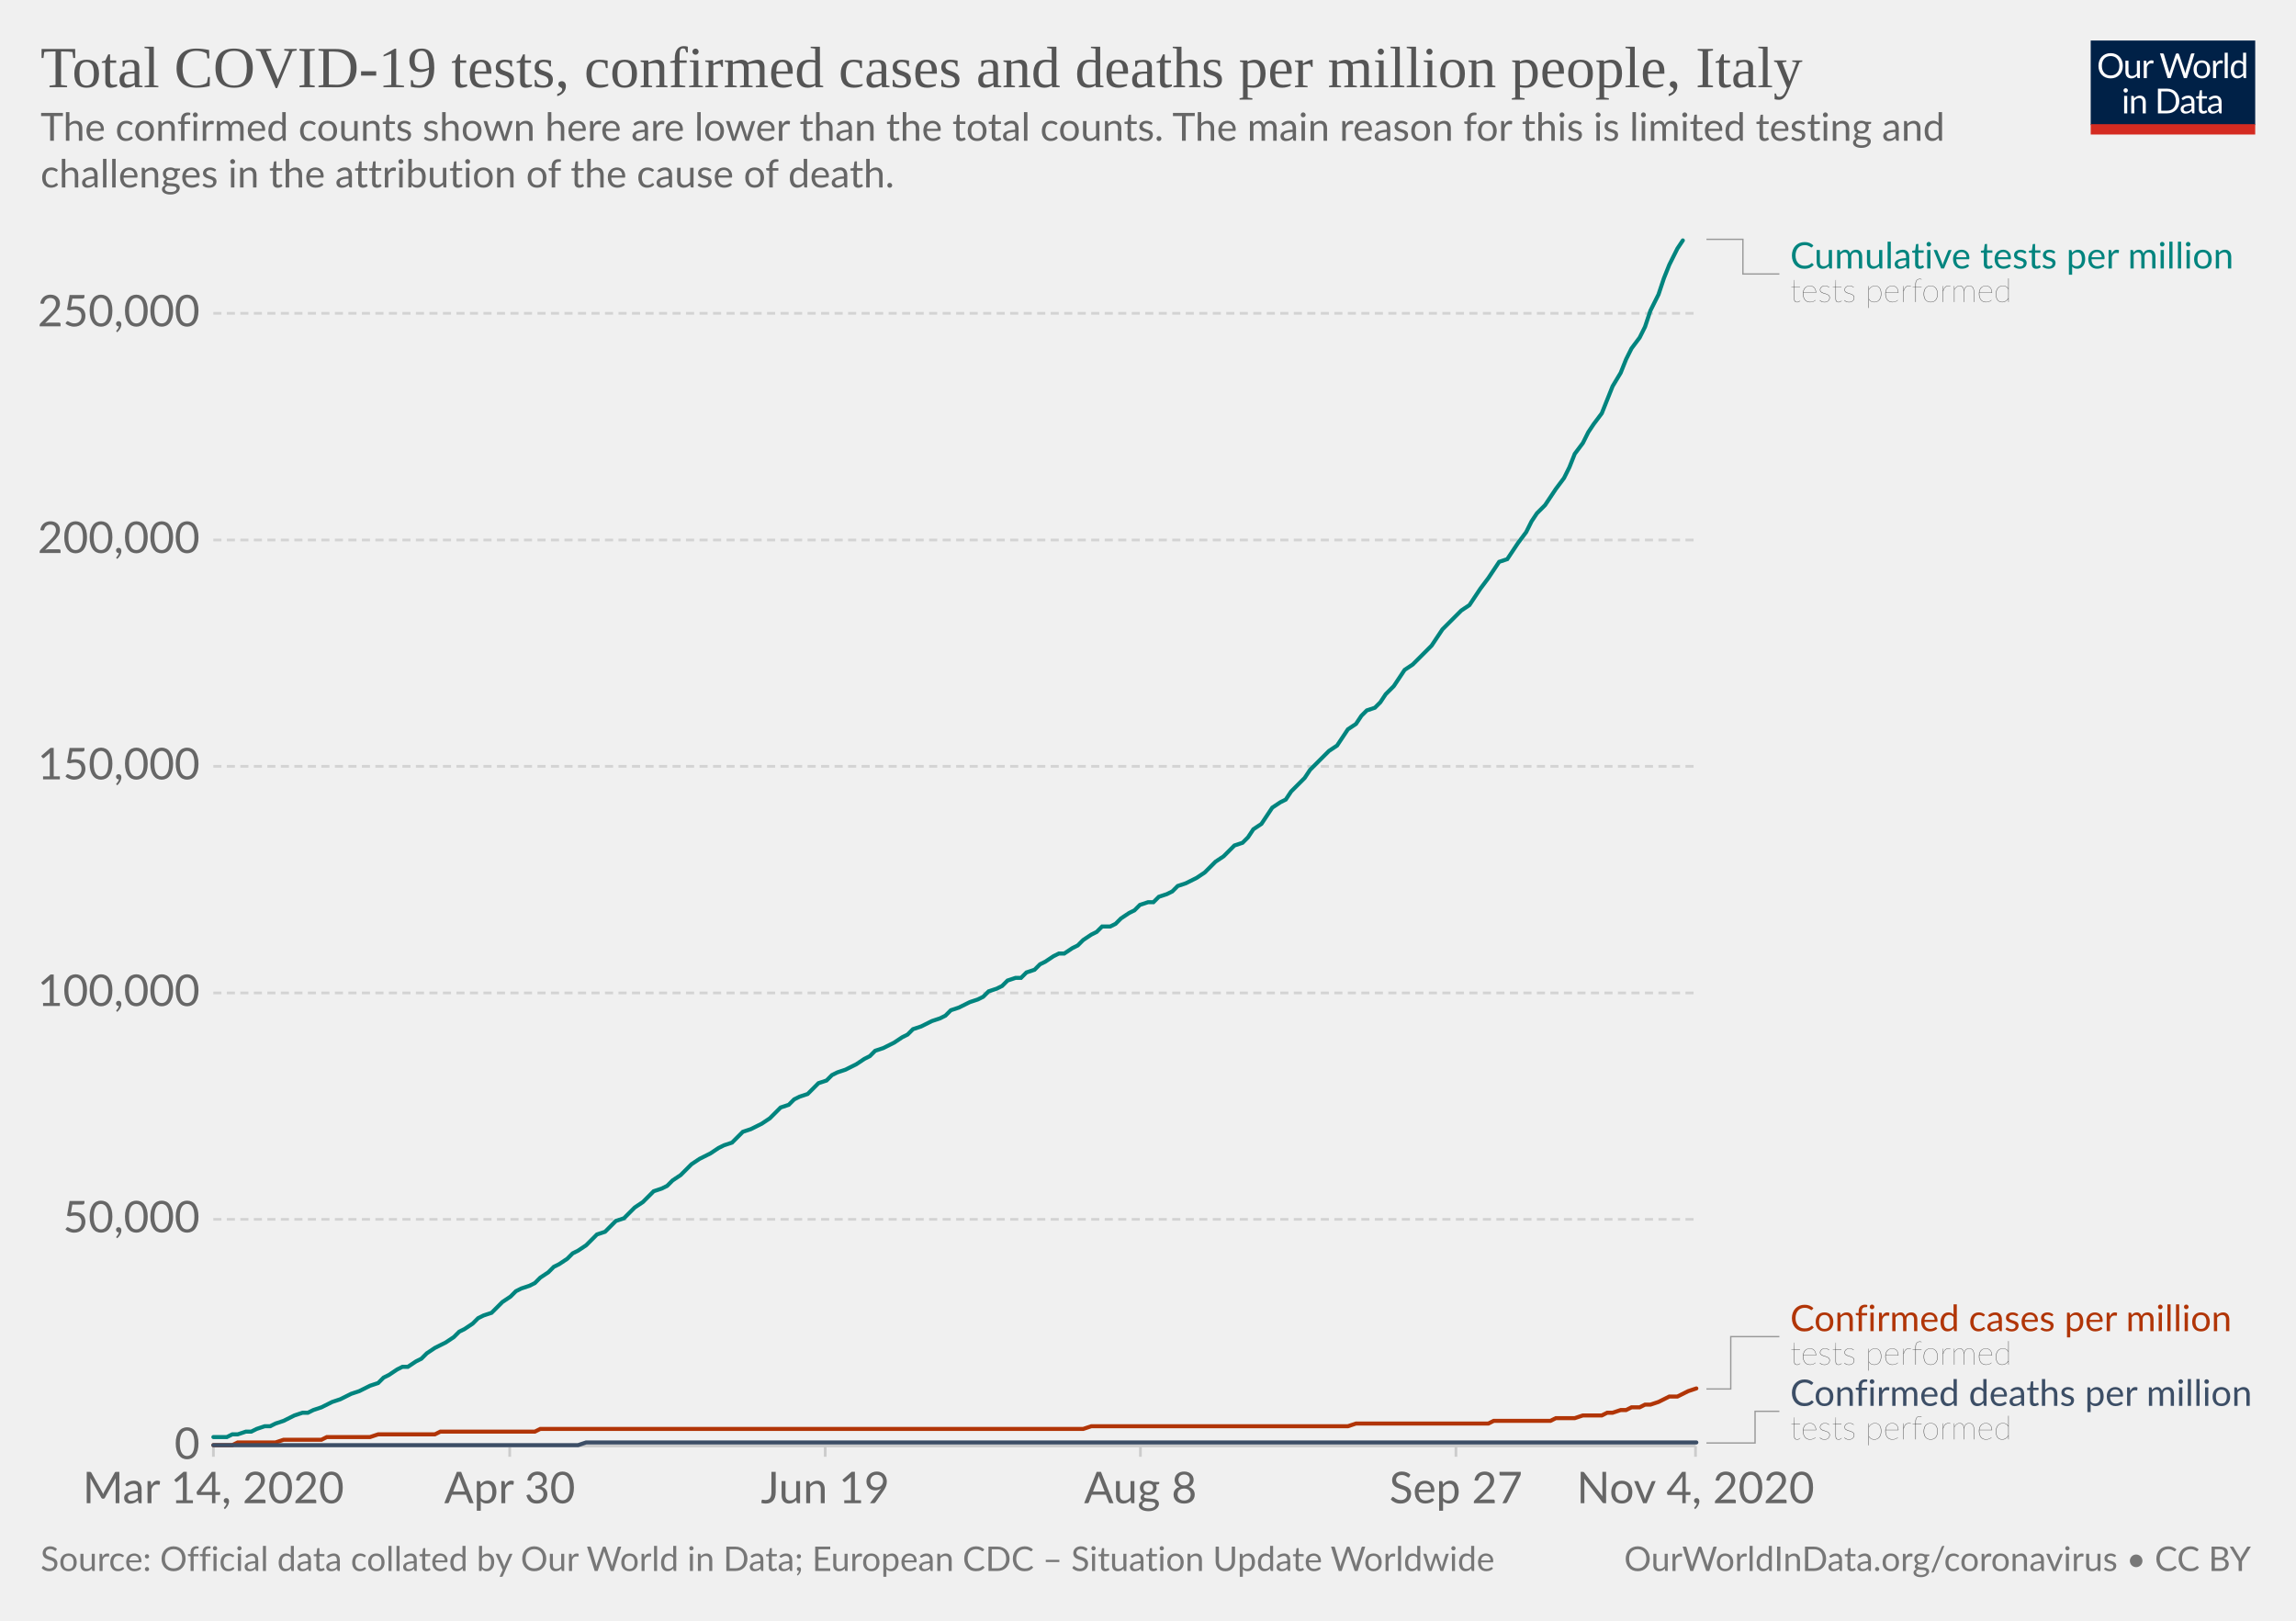
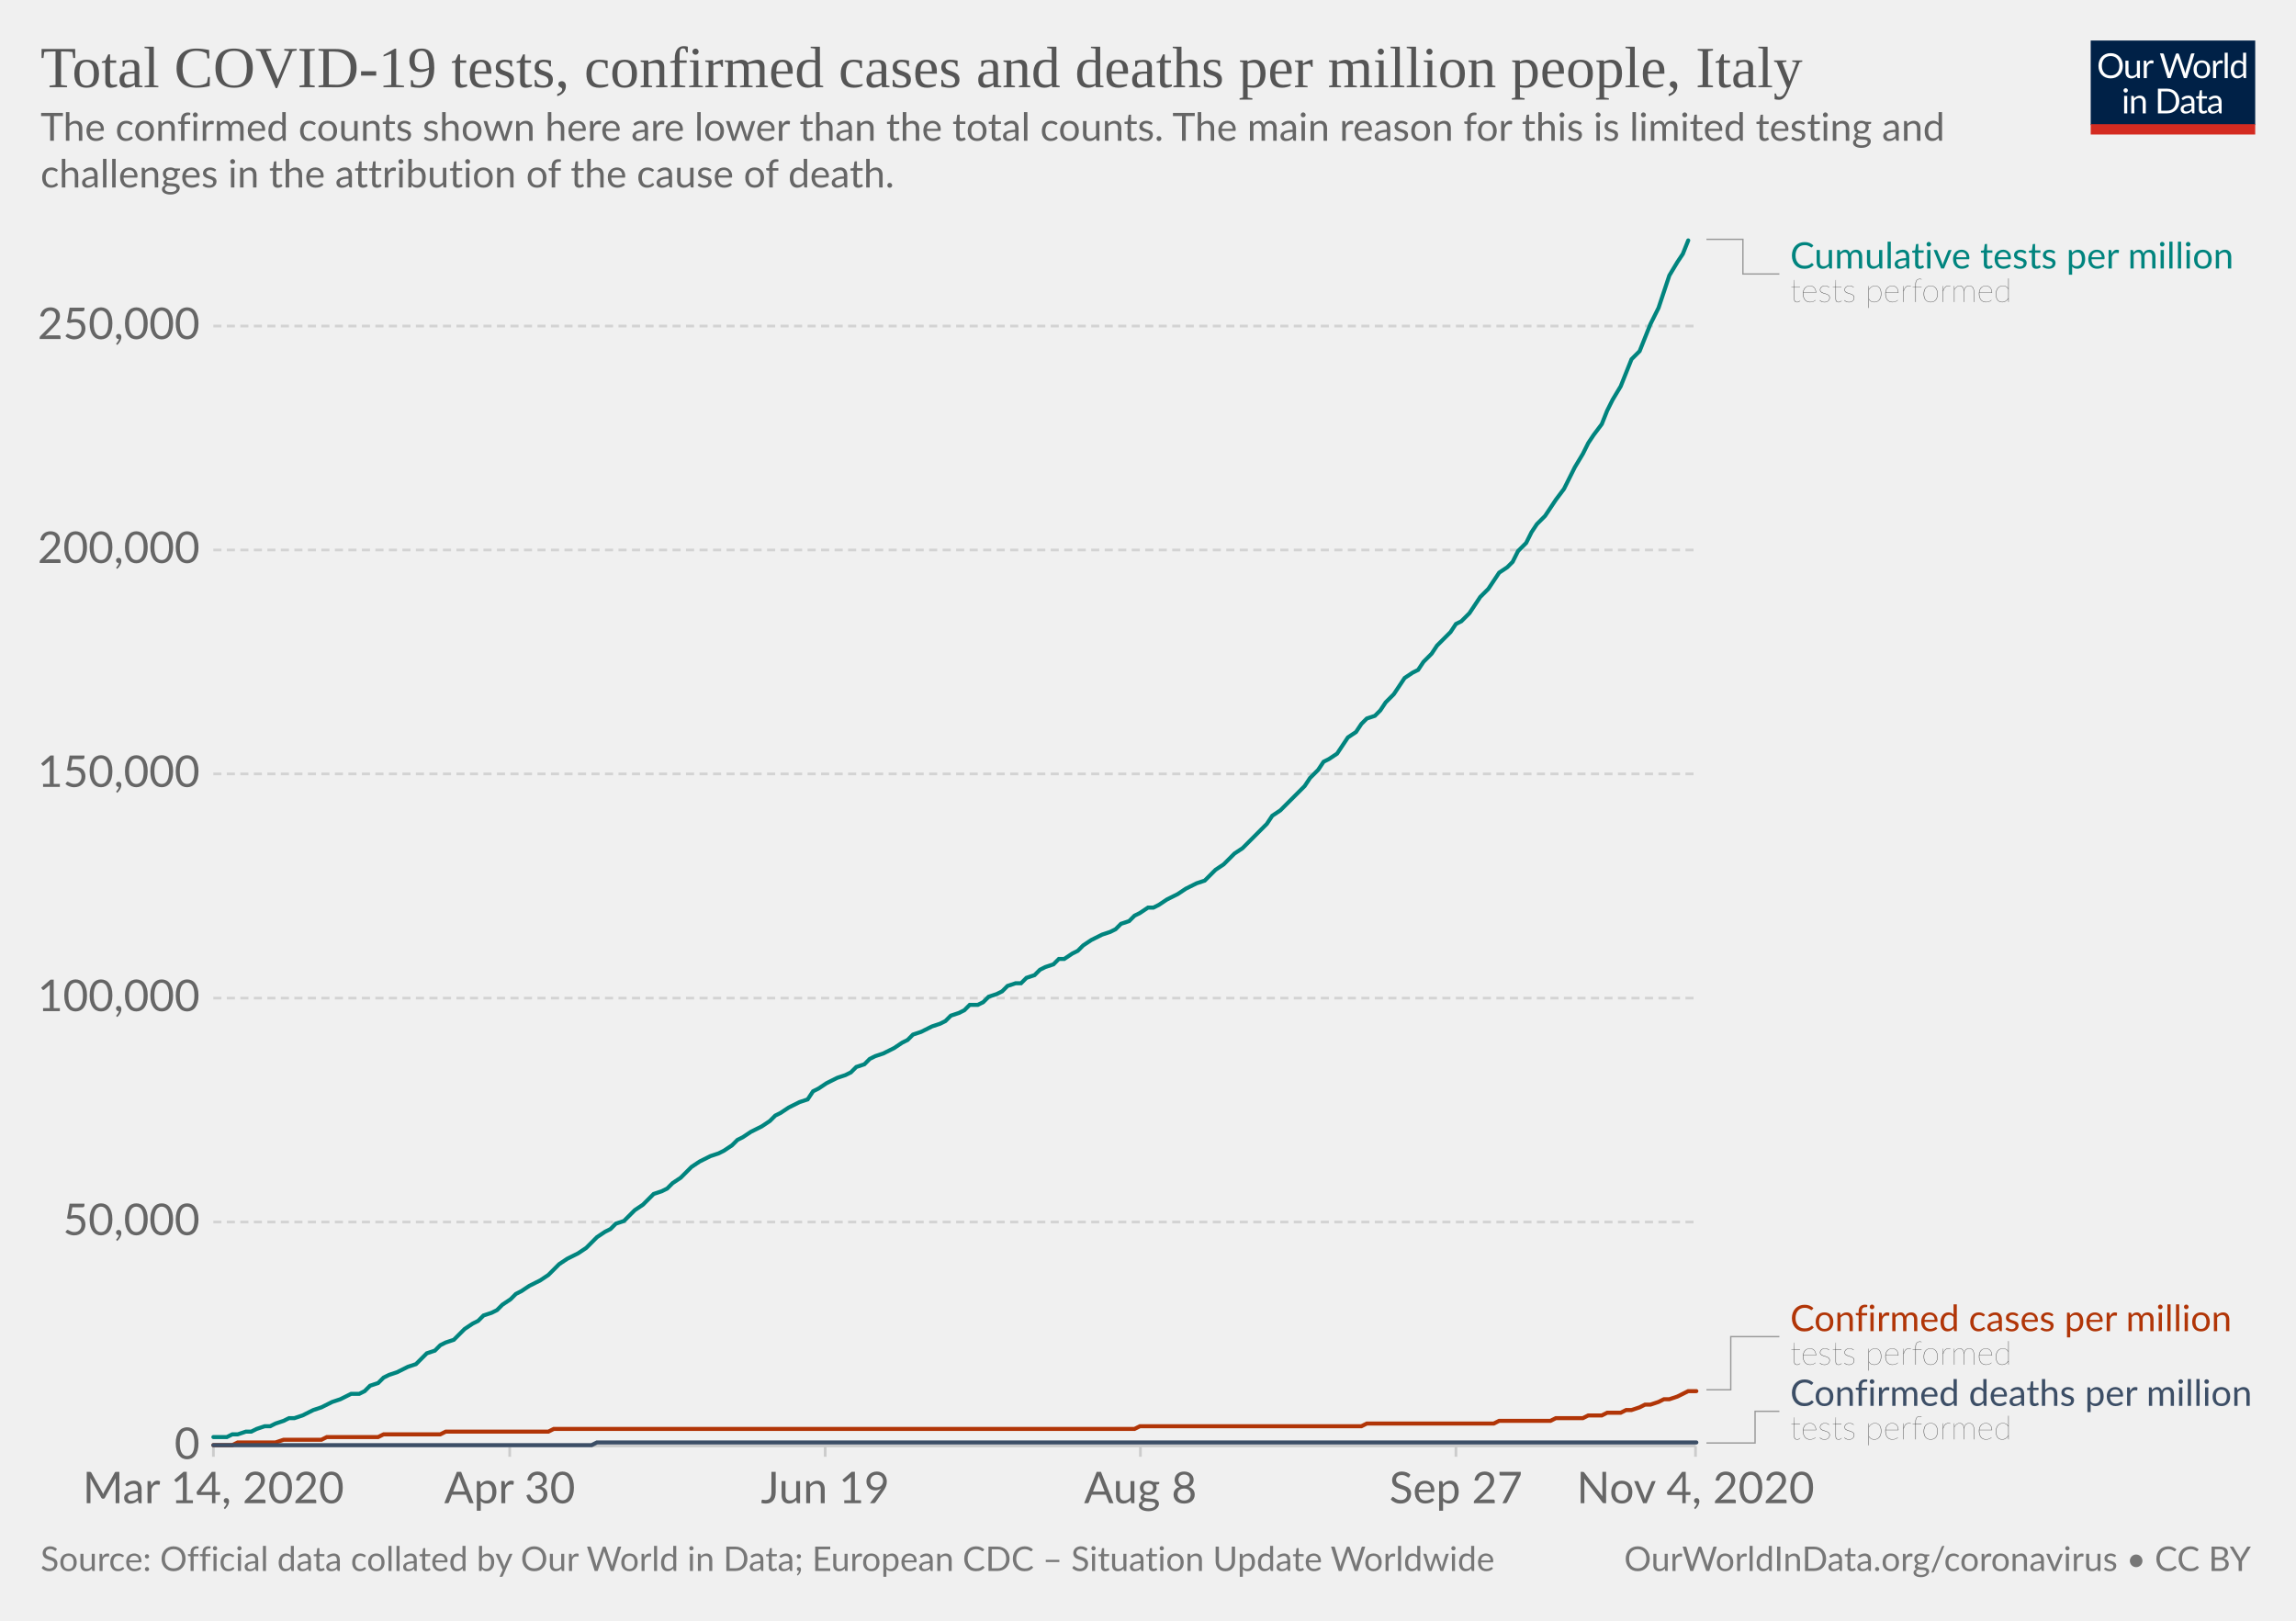
<svg xmlns="http://www.w3.org/2000/svg" version="1.1" style="background-color:#fff;-webkit-font-smoothing:antialiased" width="850" height="600" viewBox="0 0 850 600" font-family="Lato,'Helvetica Neue',Helvetica,Arial,sans-serif" font-size="18" text-rendering="optimizeLegibility">
  <g class="HeaderView">
    <g transform="matrix(.29 0 0 .29 774 15)">
      <svg width="210" height="120" viewBox="0 0 210 120" fill="none">
        <g clip-path="url(#clip0)">
          <path d="M0 0h210v107.89H0V0z" fill="#002147" />
          <path d="M40.98 32.25c0 2.36-.38 4.53-1.12 6.51a14.26 14.26 0 01-8.1 8.4c-1.9.78-4.02 1.17-6.34 1.17a16.6 16.6 0 01-6.33-1.17 14.31 14.31 0 01-8.08-8.4 18.29 18.29 0 01-1.12-6.51c0-2.36.38-4.53 1.12-6.5a14.32 14.32 0 018.07-8.44c1.92-.8 4.03-1.19 6.34-1.19 2.32 0 4.43.4 6.34 1.19 1.92.8 3.56 1.9 4.93 3.34a14.87 14.87 0 013.17 5.1 18.1 18.1 0 011.12 6.5zm-4.38 0c0-1.94-.26-3.68-.8-5.22a10.91 10.91 0 00-2.24-3.89 9.68 9.68 0 00-3.52-2.46 11.95 11.95 0 00-4.62-.86c-1.68 0-3.21.28-4.6.86a9.88 9.88 0 00-3.54 2.46 10.91 10.91 0 00-2.24 3.9c-.53 1.53-.8 3.27-.8 5.2 0 1.94.27 3.68.8 5.22a11.17 11.17 0 002.24 3.9 10.01 10.01 0 003.55 2.44c1.38.56 2.9.83 4.6.83 1.7 0 3.24-.27 4.61-.83a9.8 9.8 0 003.52-2.44 11.17 11.17 0 002.25-3.9c.53-1.54.8-3.28.8-5.21zm26.22-6.54V48H60.5c-.56 0-.9-.27-1.05-.81l-.31-2.4a12.45 12.45 0 01-3.26 2.6c-1.2.64-2.58.96-4.13.96-1.22 0-2.3-.2-3.24-.6a6.52 6.52 0 01-2.33-1.7 7.37 7.37 0 01-1.43-2.67c-.3-1.04-.46-2.2-.46-3.45V25.7h3.91v14.22c0 1.68.38 2.99 1.15 3.91.77.93 1.96 1.39 3.54 1.39 1.16 0 2.24-.27 3.23-.82a10.42 10.42 0 002.8-2.28V25.7h3.91zm8.61 4.47a9.94 9.94 0 012.6-3.56 5.64 5.64 0 013.76-1.3c.47 0 .92.05 1.34.15.44.1.83.27 1.17.49l-.3 2.92c-.09.37-.3.55-.66.55-.2 0-.5-.04-.9-.13a6.21 6.21 0 00-3.24.18c-.54.2-1.03.5-1.47.92-.42.4-.81.9-1.17 1.5-.33.58-.64 1.26-.92 2.02V48H67.7V25.71h2.25c.42 0 .72.08.88.25.16.16.27.44.33.83l.26 3.39zm61.16-13.7L122.75 48h-3.82l-7.99-24.05a21.95 21.95 0 01-.42-1.58 38.36 38.36 0 01-.44 1.58L102.05 48h-3.83L88.4 16.47h3.54c.38 0 .7.1.95.29.26.2.43.43.5.73l6.52 21.9c.1.4.2.83.28 1.28.1.46.2.94.29 1.46l.3-1.46c.12-.47.25-.9.38-1.27l7.41-21.91c.1-.25.26-.48.51-.69.27-.22.58-.33.95-.33h1.23c.38 0 .69.1.92.29.24.2.41.43.53.73l7.4 21.9a28.4 28.4 0 01.68 2.62 29.52 29.52 0 01.52-2.61l6.54-21.91c.07-.27.23-.5.48-.7.27-.21.58-.32.95-.32h3.32zm9.35 8.88c1.63 0 3.1.27 4.4.82a9.43 9.43 0 015.46 5.94c.5 1.4.74 2.98.74 4.73 0 1.76-.25 3.34-.74 4.75a9.43 9.43 0 01-5.46 5.92c-1.3.52-2.77.79-4.4.79-1.64 0-3.12-.27-4.44-.8a9.42 9.42 0 01-3.35-2.3c-.92-1-1.63-2.2-2.13-3.61-.49-1.41-.73-3-.73-4.75s.24-3.33.73-4.73c.5-1.43 1.2-2.64 2.13-3.63a9.4 9.4 0 013.35-2.31c1.32-.55 2.8-.82 4.44-.82zm0 19.89c2.2 0 3.84-.73 4.93-2.2 1.08-1.48 1.63-3.54 1.63-6.18 0-2.66-.55-4.72-1.63-6.2-1.09-1.49-2.73-2.23-4.93-2.23-1.12 0-2.09.2-2.93.57a5.7 5.7 0 00-2.06 1.65 7.5 7.5 0 00-1.24 2.67c-.26 1.04-.4 2.22-.4 3.54 0 2.64.55 4.7 1.64 6.18 1.1 1.47 2.76 2.2 4.99 2.2zm17.97-15.07a9.94 9.94 0 012.6-3.56 5.64 5.64 0 013.76-1.3c.47 0 .91.05 1.34.15.44.1.83.27 1.16.49l-.28 2.92c-.09.37-.31.55-.66.55-.2 0-.5-.04-.9-.13a6.2 6.2 0 00-3.24.18c-.54.2-1.03.5-1.47.92-.43.4-.82.9-1.17 1.5a13.1 13.1 0 00-.92 2.02V48h-3.94V25.71h2.24c.43 0 .72.08.88.25.17.16.28.44.33.83l.27 3.39zm15.04-14.59V48h-3.92V15.6h3.92zm19.55 15.43a6.22 6.22 0 00-2.38-2.05 6.7 6.7 0 00-2.86-.6c-2.07 0-3.66.75-4.77 2.23-1.12 1.48-1.68 3.6-1.68 6.33 0 1.46.13 2.7.38 3.74a7.29 7.29 0 001.1 2.56 4.35 4.35 0 001.78 1.45c.7.3 1.5.46 2.4.46 1.29 0 2.41-.3 3.36-.88a9.6 9.6 0 002.67-2.49V31.02zm3.91-15.43V48h-2.33c-.56 0-.9-.27-1.06-.81l-.35-2.71a12.13 12.13 0 01-3.25 2.77 8.28 8.28 0 01-4.23 1.06 7.31 7.31 0 01-6.14-2.9c-.73-.96-1.3-2.15-1.69-3.57a18.35 18.35 0 01.07-9.48 11.29 11.29 0 011.89-3.7 8.7 8.7 0 017.06-3.34 7.96 7.96 0 016.12 2.62V15.59h3.91zM46.61 70.71V93H42.7V70.71h3.91zm.84-7c0 .39-.08.75-.24 1.09a2.81 2.81 0 01-1.52 1.47 2.67 2.67 0 01-2.16 0 2.9 2.9 0 01-1.45-1.47 2.67 2.67 0 010-2.16c.15-.35.35-.65.6-.9.25-.27.53-.47.85-.62a2.67 2.67 0 012.16 0c.35.15.65.35.9.62.27.25.47.55.62.9.16.34.24.7.24 1.08zm7.97 10.24c.49-.54 1-1.04 1.54-1.48a9.85 9.85 0 013.66-1.84 8.96 8.96 0 015.43.35c.94.4 1.72.97 2.33 1.71a7.36 7.36 0 011.43 2.67c.32 1.04.49 2.19.49 3.45V93h-3.94V78.81c0-1.69-.4-3-1.17-3.92-.76-.93-1.93-1.4-3.5-1.4a6.6 6.6 0 00-3.25.83c-1 .56-1.92 1.31-2.77 2.27V93h-3.94V70.71h2.35c.56 0 .9.28 1.04.82l.3 2.42zm57.7 3.3c0 2.36-.37 4.5-1.11 6.44a14.3 14.3 0 01-3.17 4.98 14.1 14.1 0 01-4.93 3.2c-1.9.76-4.02 1.13-6.33 1.13H85.8V61.47h11.77c2.31 0 4.42.39 6.33 1.15a13.8 13.8 0 018.1 8.18 17.75 17.75 0 011.12 6.45zm-4.37 0c0-1.94-.26-3.67-.8-5.2a10.94 10.94 0 00-2.23-3.87 9.57 9.57 0 00-3.53-2.42 12.23 12.23 0 00-4.61-.83h-7.5v24.62h7.5c1.7 0 3.24-.28 4.61-.84a9.7 9.7 0 003.53-2.4 10.94 10.94 0 002.24-3.87c.53-1.53.8-3.26.8-5.2zm19.8 5.72c-1.8.06-3.34.2-4.62.44-1.26.22-2.3.51-3.1.88-.8.36-1.37.8-1.74 1.3-.35.5-.53 1.05-.53 1.67 0 .58.1 1.1.3 1.52a3 3 0 00.76 1.05c.34.27.73.46 1.17.6.45.11.94.17 1.45.17a7.28 7.28 0 003.5-.81 11.95 11.95 0 002.82-2.2v-4.62zm-12.65-9.11a12.73 12.73 0 013.98-2.66c1.43-.59 3-.88 4.73-.88 1.25 0 2.36.2 3.33.61a6.81 6.81 0 013.94 4.38c.33 1.04.5 2.19.5 3.43V93h-1.74a1.8 1.8 0 01-.88-.18c-.2-.13-.36-.38-.48-.74l-.44-2.12c-.59.55-1.16 1.03-1.72 1.46a9.48 9.48 0 01-3.74 1.7c-.69.15-1.46.23-2.3.23-.87 0-1.69-.12-2.45-.35a5.34 5.34 0 01-3.34-2.93 6.64 6.64 0 01-.49-2.64c0-.88.25-1.72.73-2.53a6.33 6.33 0 012.35-2.17c1.09-.63 2.5-1.15 4.25-1.54 1.75-.41 3.89-.65 6.42-.7v-1.75c0-1.73-.37-3.03-1.12-3.91-.75-.9-1.84-1.34-3.28-1.34-.97 0-1.78.12-2.44.37-.64.23-1.2.5-1.7.81l-1.23.82c-.33.23-.67.35-1 .35-.27 0-.5-.07-.69-.2a2.1 2.1 0 01-.48-.53l-.7-1.25zm27.67 19.5c-1.76 0-3.12-.5-4.07-1.48-.94-.98-1.41-2.4-1.41-4.25V74h-2.68a.9.9 0 01-.6-.2c-.16-.14-.24-.36-.24-.66v-1.56l3.65-.46.9-6.89a.9.9 0 01.29-.52.88.88 0 01.62-.22H142v7.67h6.44V74H142v13.38c0 .94.22 1.63.68 2.09.45.45 1.04.68 1.76.68a3.21 3.21 0 001.85-.53l.55-.35c.16-.12.3-.18.41-.18.2 0 .4.13.55.38l1.15 1.87a7.45 7.45 0 01-2.44 1.5c-.96.35-1.94.52-2.95.52zm19.68-10.4c-1.8.07-3.34.21-4.62.45-1.26.22-2.3.51-3.1.88-.8.36-1.37.8-1.74 1.3-.35.5-.53 1.05-.53 1.67 0 .58.1 1.1.3 1.52.18.42.44.77.76 1.05.34.27.73.46 1.17.6.45.11.94.17 1.45.17a7.3 7.3 0 003.5-.81 12.04 12.04 0 002.82-2.2v-4.62zm-12.65-9.1a12.72 12.72 0 013.99-2.66c1.42-.59 3-.88 4.72-.88 1.25 0 2.36.2 3.33.61a6.81 6.81 0 013.94 4.38c.33 1.04.5 2.19.5 3.43V93h-1.74a1.8 1.8 0 01-.88-.18c-.2-.13-.36-.38-.48-.74l-.44-2.12c-.59.55-1.16 1.03-1.72 1.46a9.48 9.48 0 01-3.74 1.7c-.69.15-1.46.23-2.3.23-.87 0-1.69-.12-2.45-.35a5.33 5.33 0 01-3.34-2.93 6.62 6.62 0 01-.49-2.64c0-.88.25-1.72.73-2.53a6.33 6.33 0 012.35-2.17c1.09-.63 2.5-1.15 4.25-1.54a31.2 31.2 0 016.42-.7v-1.75c0-1.73-.37-3.03-1.12-3.91-.75-.9-1.84-1.34-3.28-1.34-.97 0-1.78.12-2.44.37-.64.23-1.2.5-1.7.81-.46.3-.87.57-1.22.82-.34.23-.68.35-1.02.35-.26 0-.49-.07-.68-.2a1.88 1.88 0 01-.48-.53l-.7-1.25z" fill="#fff" />
          <path fill="#D42B21" d="M0 106.79h210V120H0z" />
        </g>
        <defs>
          <clipPath id="clip0">
            <path fill="#fff" d="M0 0h210v120H0z" />
          </clipPath>
        </defs>
      </svg>
    </g>
    <a href="https://ourworldindata.org/grapher/covid-tests-cases-deaths-per-million?time=2020-03-14..latest" target="_blank" rel="noopener" font-family="&quot;Playfair Display&quot;,Georgia,&quot;Times New Roman&quot;,serif">
      <text font-size="21.6" x="15" y="32.3" fill="#555">
        <tspan x="15" y="32.28">Total COVID-19 tests, confirmed cases and deaths per million people, Italy</tspan>
      </text>
    </a>
    <text font-size="14.4" x="15" y="52.1" fill="#666">
      <tspan x="15" y="52.12">The confirmed counts shown here are lower than the total counts. The main reason for this is limited testing and</tspan>
      <tspan x="15" y="69.4">challenges in the attribution of the cause of death.</tspan>
    </text>
  </g>
  <g class="LineChart">
    <defs>
      <clipPath id="a">
        <path d="M68.97 0h830v935.8h-830z" />
      </clipPath>
    </defs>
    <g class="DualAxisView">
      <g class="HorizontalAxis">
        <path stroke="#ccc" d="M79 535.3v4M188.7 535.3v4M305.5 535.3v4M422.2 535.3v4M539 535.3v4M627.7 535.3v4" />
        <text x="79" y="556.5" fill="#666" text-anchor="middle" font-size="16.2">Mar 14, 2020</text>
        <text x="188.7" y="556.5" fill="#666" text-anchor="middle" font-size="16.2">Apr 30</text>
        <text x="305.5" y="556.5" fill="#666" text-anchor="middle" font-size="16.2">Jun 19</text>
        <text x="422.2" y="556.5" fill="#666" text-anchor="middle" font-size="16.2">Aug 8</text>
        <text x="539" y="556.5" fill="#666" text-anchor="middle" font-size="16.2">Sep 27</text>
        <text x="627.7" y="556.5" fill="#666" text-anchor="middle" font-size="16.2">Nov 4, 2020</text>
      </g>
      <g class="VerticalAxis" fill="#666" dominant-baseline="middle" text-anchor="end" font-size="16.2">
        <text x="73.97" y="535.3">0</text>
-         <text x="73.97" y="451.4">50,000</text>
-         <text x="73.97" y="367.6">100,000</text>
-         <text x="73.97" y="283.7">150,000</text>
-         <text x="73.97" y="199.9">200,000</text>
-         <text x="73.97" y="116">250,000</text>
+         <text x="73.97" y="452.4">50,000</text>
+         <text x="73.97" y="369.5">100,000</text>
+         <text x="73.97" y="286.5">150,000</text>
+         <text x="73.97" y="203.6">200,000</text>
+         <text x="73.97" y="120.7">250,000</text>
      </g>
      <g class="AxisGridLines horizontalLines">
        <path stroke="#ccc" d="M78.97 535.3h548.77" />
-         <path stroke="#d3d3d3" stroke-dasharray="3,2" d="M78.97 451.4h548.77M78.97 367.6h548.77M78.97 283.7h548.77M78.97 199.9h548.77M78.97 116h548.77" />
+         <path stroke="#d3d3d3" stroke-dasharray="3,2" d="M78.97 452.4h548.77M78.97 369.5h548.77M78.97 286.5h548.77M78.97 203.6h548.77M78.97 120.7h548.77" />
      </g>
    </g>
    <g clip-path="url(#a)">
      <g class="LineLabels" cursor="default">
        <g class="legendMark">
          <g class="indicator">
            <path d="M631.74 88.6h13.5v12.83h13.5" stroke="#999" stroke-width=".5" fill="none" />
          </g>
          <text font-size="13.5" x="662.7" y="99.4" fill="#00847E">
            <tspan x="662.74" y="99.4">Cumulative tests per million</tspan>
          </text>
          <text font-size="12.15" x="662.7" y="111.8" fill="#333" class="textAnnotation" font-weight="lighter">
            <tspan x="662.74" y="111.82">tests performed</tspan>
          </text>
        </g>
        <g class="legendMark">
          <g class="indicator">
-             <path d="M631.74 514.2h9v-19.38h18" stroke="#999" stroke-width=".5" fill="none" />
+             <path d="M631.74 514.5h9v-19.68h18" stroke="#999" stroke-width=".5" fill="none" />
          </g>
          <text font-size="13.5" x="662.7" y="492.8" fill="#B13507">
            <tspan x="662.74" y="492.8">Confirmed cases per million</tspan>
          </text>
          <text font-size="12.15" x="662.7" y="505.2" fill="#333" class="textAnnotation" font-weight="lighter">
            <tspan x="662.74" y="505.22">tests performed</tspan>
          </text>
        </g>
        <g class="legendMark">
          <g class="indicator">
            <path d="M631.74 534.2h18v-11.73h9" stroke="#999" stroke-width=".5" fill="none" />
          </g>
          <text font-size="13.5" x="662.7" y="520.4" fill="#3C4E66">
            <tspan x="662.74" y="520.45">Confirmed deaths per million</tspan>
          </text>
          <text font-size="12.15" x="662.7" y="532.9" fill="#333" class="textAnnotation" font-weight="lighter">
            <tspan x="662.74" y="532.87">tests performed</tspan>
          </text>
        </g>
      </g>
      <g class="Lines">
        <g class="key-Italy_1">
-           <path stroke="#B13507" stroke-linecap="round" d="M79 535h7l2-1h14l3-1h14l2-1h16l3-1h21l2-1h35l2-1h201l3-1h95l3-1h49l2-1h21l2-1h7l3-1h7l2-1h2l3-1h2l2-1h3l2-1h2l3-1 2-1 2-1h3l2-1 2-1 3-1" fill="none" stroke-width="1.5" />
+           <path stroke="#B13507" stroke-linecap="round" d="M79 535h7l2-1h14l3-1h14l2-1h19l2-1h21l2-1h38l2-1h215l2-1h82l2-1h47l2-1h19l2-1h10l2-1h5l2-1h5l2-1h2l3-1 2-1h2l3-1 2-1h2l3-1 2-1 2-1h3" fill="none" stroke-width="1.5" />
        </g>
        <g class="key-Italy_2">
-           <path stroke="#3C4E66" stroke-linecap="round" d="M79 535h135l3-1h411" fill="none" stroke-width="1.5" />
+           <path stroke="#3C4E66" stroke-linecap="round" d="M79 535h140l2-1h407" fill="none" stroke-width="1.5" />
        </g>
        <g class="key-Italy_0">
-           <path stroke="#00847E" stroke-linecap="round" d="M79 532h5l2-1h2l3-1h2l2-1 3-1h2l2-1 3-1 2-1 2-1 3-1h2l2-1 3-1 2-1 2-1 3-1 2-1 2-1 3-1 2-1 2-1 3-1 2-2 2-1 3-2 2-1h2l3-2 2-1 2-2 3-2 2-1 2-1 3-2 2-2 2-1 3-2 2-2 2-1 3-1 2-2 2-2 3-2 2-2 2-1 3-1 2-1 2-2 3-2 2-2 2-1 3-2 2-2 2-1 3-2 2-2 2-2 3-1 2-2 2-2 3-1 2-2 2-2 3-2 2-2 2-2 3-1 2-1 2-2 3-2 2-2 2-2 3-2 2-1 2-1 3-2 2-1 3-1 2-2 2-2 3-1 2-1 2-1 3-2 2-2 2-2 3-1 2-2 2-1 3-1 2-2 2-2 3-1 2-2 2-1 3-1 2-1 2-1 3-2 2-1 2-2 3-1 2-1 2-1 3-2 2-1 2-2 3-1 2-1 2-1 3-1 2-1 2-2 3-1 2-1 2-1 3-1 2-1 2-2 3-1 2-1 2-2 3-1h2l2-2 3-1 2-2 2-1 3-2 2-1h2l3-2 2-1 2-2 3-2 2-1 2-2h3l2-1 2-2 3-2 2-1 2-2 3-1h2l2-2 3-1 2-1 2-2 3-1 2-1 2-1 3-2 2-2 2-2 3-2 2-2 2-2 3-1 2-2 2-3 3-2 2-3 2-3 3-2 2-1 2-3 3-3 2-2 2-3 3-3 2-2 2-2 3-2 2-3 2-3 3-2 2-3 2-2 3-1 2-2 2-3 3-3 2-3 2-3 3-2 2-2 2-2 3-3 2-3 2-3 3-3 2-2 2-2 3-2 2-3 2-3 3-4 2-3 2-3 3-1 2-3 2-3 3-4 2-4 2-3 3-3 2-3 2-3 3-4 2-4 2-5 3-4 2-4 2-3 3-4 2-5 2-5 3-5 2-5 2-4 3-4 2-4 2-6 3-6 2-6 2-5 3-6 2-3" fill="none" stroke-width="1.5" />
+           <path stroke="#00847E" stroke-linecap="round" d="M79 532h5l2-1h2l3-1h2l2-1 3-1h2l2-1 3-1 2-1h2l3-1 2-1 2-1 3-1 2-1 2-1 3-1 2-1 2-1h3l2-1 2-2 3-1 2-2 2-1 3-1 2-1 2-1 3-1 2-2 2-2 3-1 2-2 2-1 3-1 2-2 2-2 3-2 2-1 2-2 3-1 2-1 2-2 3-2 2-2 2-1 3-2 2-1 2-1 3-2 2-2 2-2 3-2 2-1 2-1 3-2 2-2 2-2 3-2 2-1 2-2 3-1 2-2 2-2 3-2 2-2 2-2 3-1 2-1 2-2 3-2 2-2 2-2 3-2 2-1 2-1 3-1 2-1 3-2 2-2 2-1 3-2 2-1 2-1 3-2 2-2 2-1 3-2 2-1 2-1 3-1 2-3 2-1 3-2 2-1 2-1 3-1 2-1 2-2 3-1 2-2 2-1 3-1 2-1 2-1 3-2 2-1 2-2 3-1 2-1 2-1 3-1 2-1 2-2 3-1 2-1 2-2h3l2-1 2-2 3-1 2-1 2-2 3-1h2l2-2 3-1 2-2 2-1 3-1 2-2h2l3-2 2-1 2-2 3-2 2-1 2-1 3-1 2-1 2-2 3-1 2-2 2-1 3-2h2l2-1 3-2 2-1 2-1 3-2 2-1 2-1 3-1 2-2 2-2 3-2 2-2 2-2 3-2 2-2 2-2 3-3 2-2 2-3 3-2 2-2 2-2 3-3 2-2 2-3 3-3 2-3 2-1 3-2 2-3 2-3 3-2 2-3 2-2 3-1 2-2 2-3 3-3 2-3 2-3 3-2 2-1 2-3 3-3 2-3 2-2 3-3 2-3 2-1 3-3 2-3 2-3 3-3 2-3 2-3 3-2 2-2 2-4 3-3 2-4 2-3 3-3 2-3 2-3 3-4 2-4 2-4 3-5 2-4 2-3 3-4 2-5 2-4 3-5 2-5 2-5 3-3 2-5 2-5 3-6 2-6 2-6 3-5 2-3 2-5" fill="none" stroke-width="1.5" />
        </g>
      </g>
    </g>
  </g>
  <g class="SourcesFooter" fill="#777">
    <g class="clickable" fill="#777">
      <text font-size="12.6" x="15" y="581.6">
        <tspan x="15" y="581.58">Source: Official data collated by Our World in Data; European CDC – Situation Update Worldwide</tspan>
      </text>
    </g>
    <text font-size="12.6" x="601.3" y="581.6">
      <tspan x="601.27" y="581.58">
        <a target="_blank" href="https://ourworldindata.org/coronavirus" fill="#777">OurWorldInData.org/coronavirus</a> • <a class="cclogo" href="http://creativecommons.org/licenses/by/4.0/deed.en_US" target="_blank" fill="#777">CC BY</a>
      </tspan>
    </text>
  </g>
</svg>
